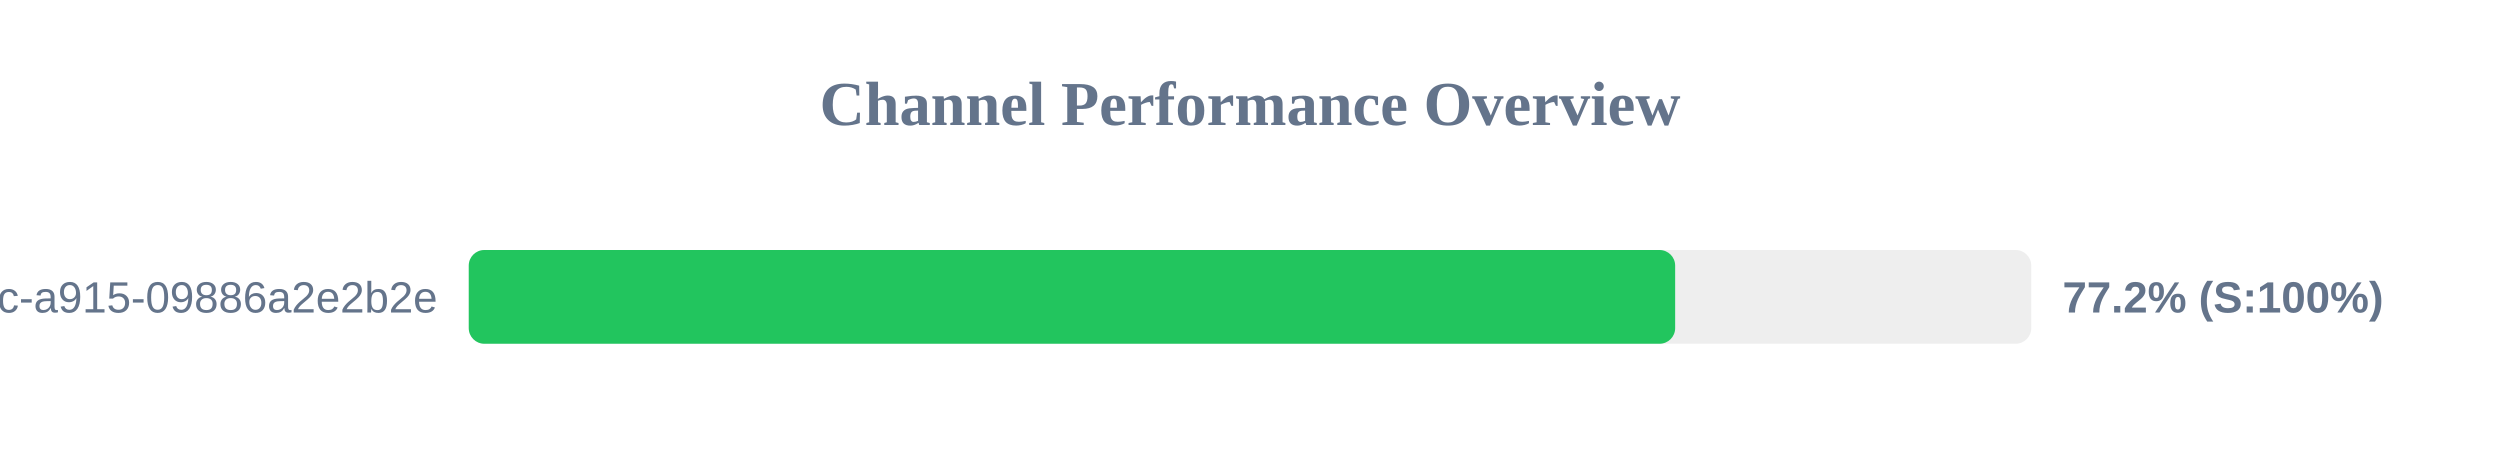
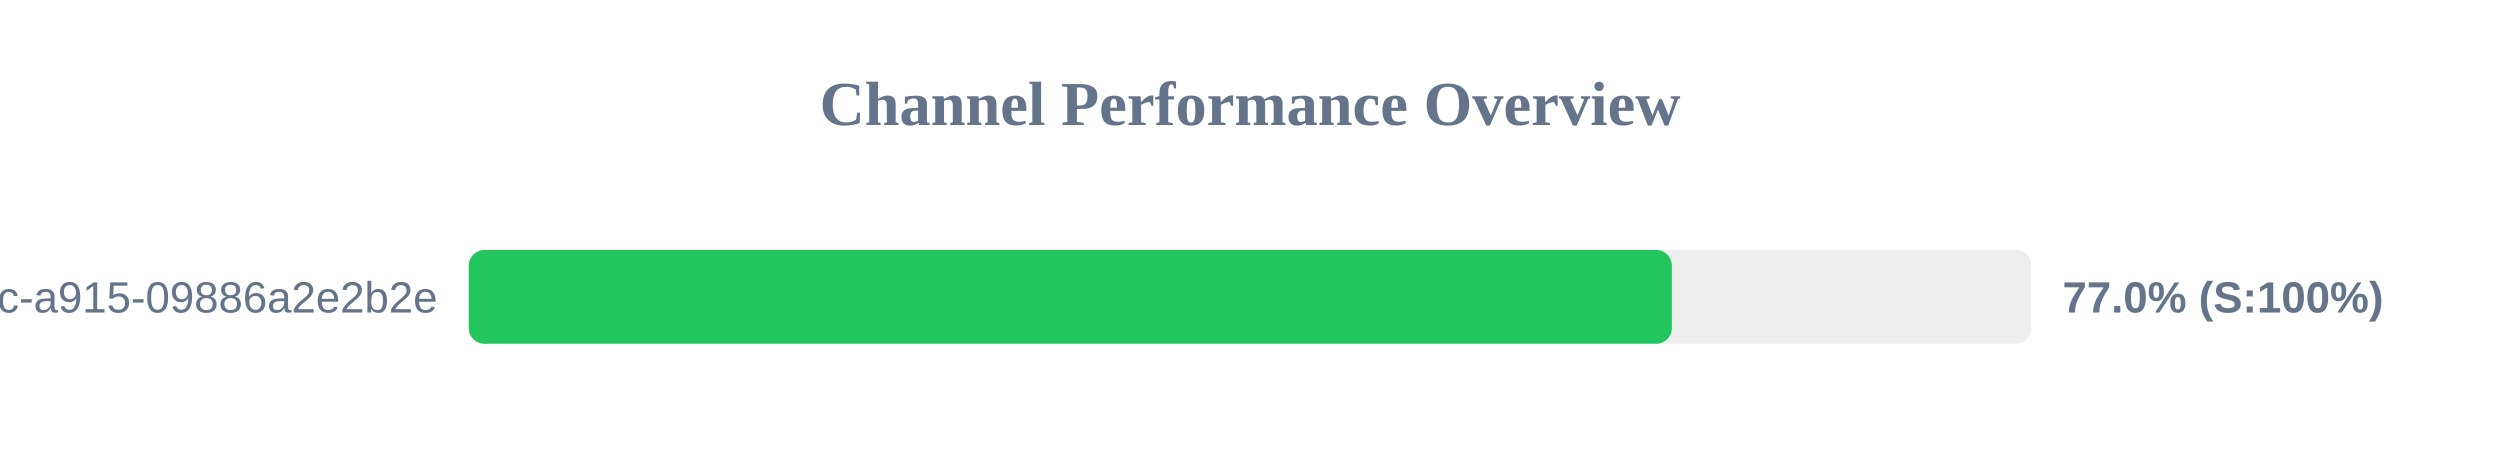
<svg xmlns="http://www.w3.org/2000/svg" width="800" height="150" version="1.1">
  <style>
        .row { font: 14px Arial; fill: #64748b; }
        .score { font: bold 14px Arial; fill: #64748b; }
    </style>
  <text x="400" y="40" text-anchor="middle" font-size="20px" font-weight="bold" fill="#64748b">Channel Performance Overview</text>
  <rect x="150" y="80" width="500" height="30" fill="#eee" rx="5" />
-   <rect x="150" y="80" width="386.05" height="30" fill="#22c55e" rx="5" />
+   <rect x="150" y="80" width="385.0" height="30" fill="#22c55e" rx="5" />
  <text x="140" y="100" text-anchor="end" class="row">?uuid=52816135-d3bc-46bc-a915-09886a2e2b2e</text>
-   <text x="660" y="100" text-anchor="start" class="score">77.2% (S:100%)</text>
+   <text x="660" y="100" text-anchor="start" class="score">77.0% (S:100%)</text>
</svg>
